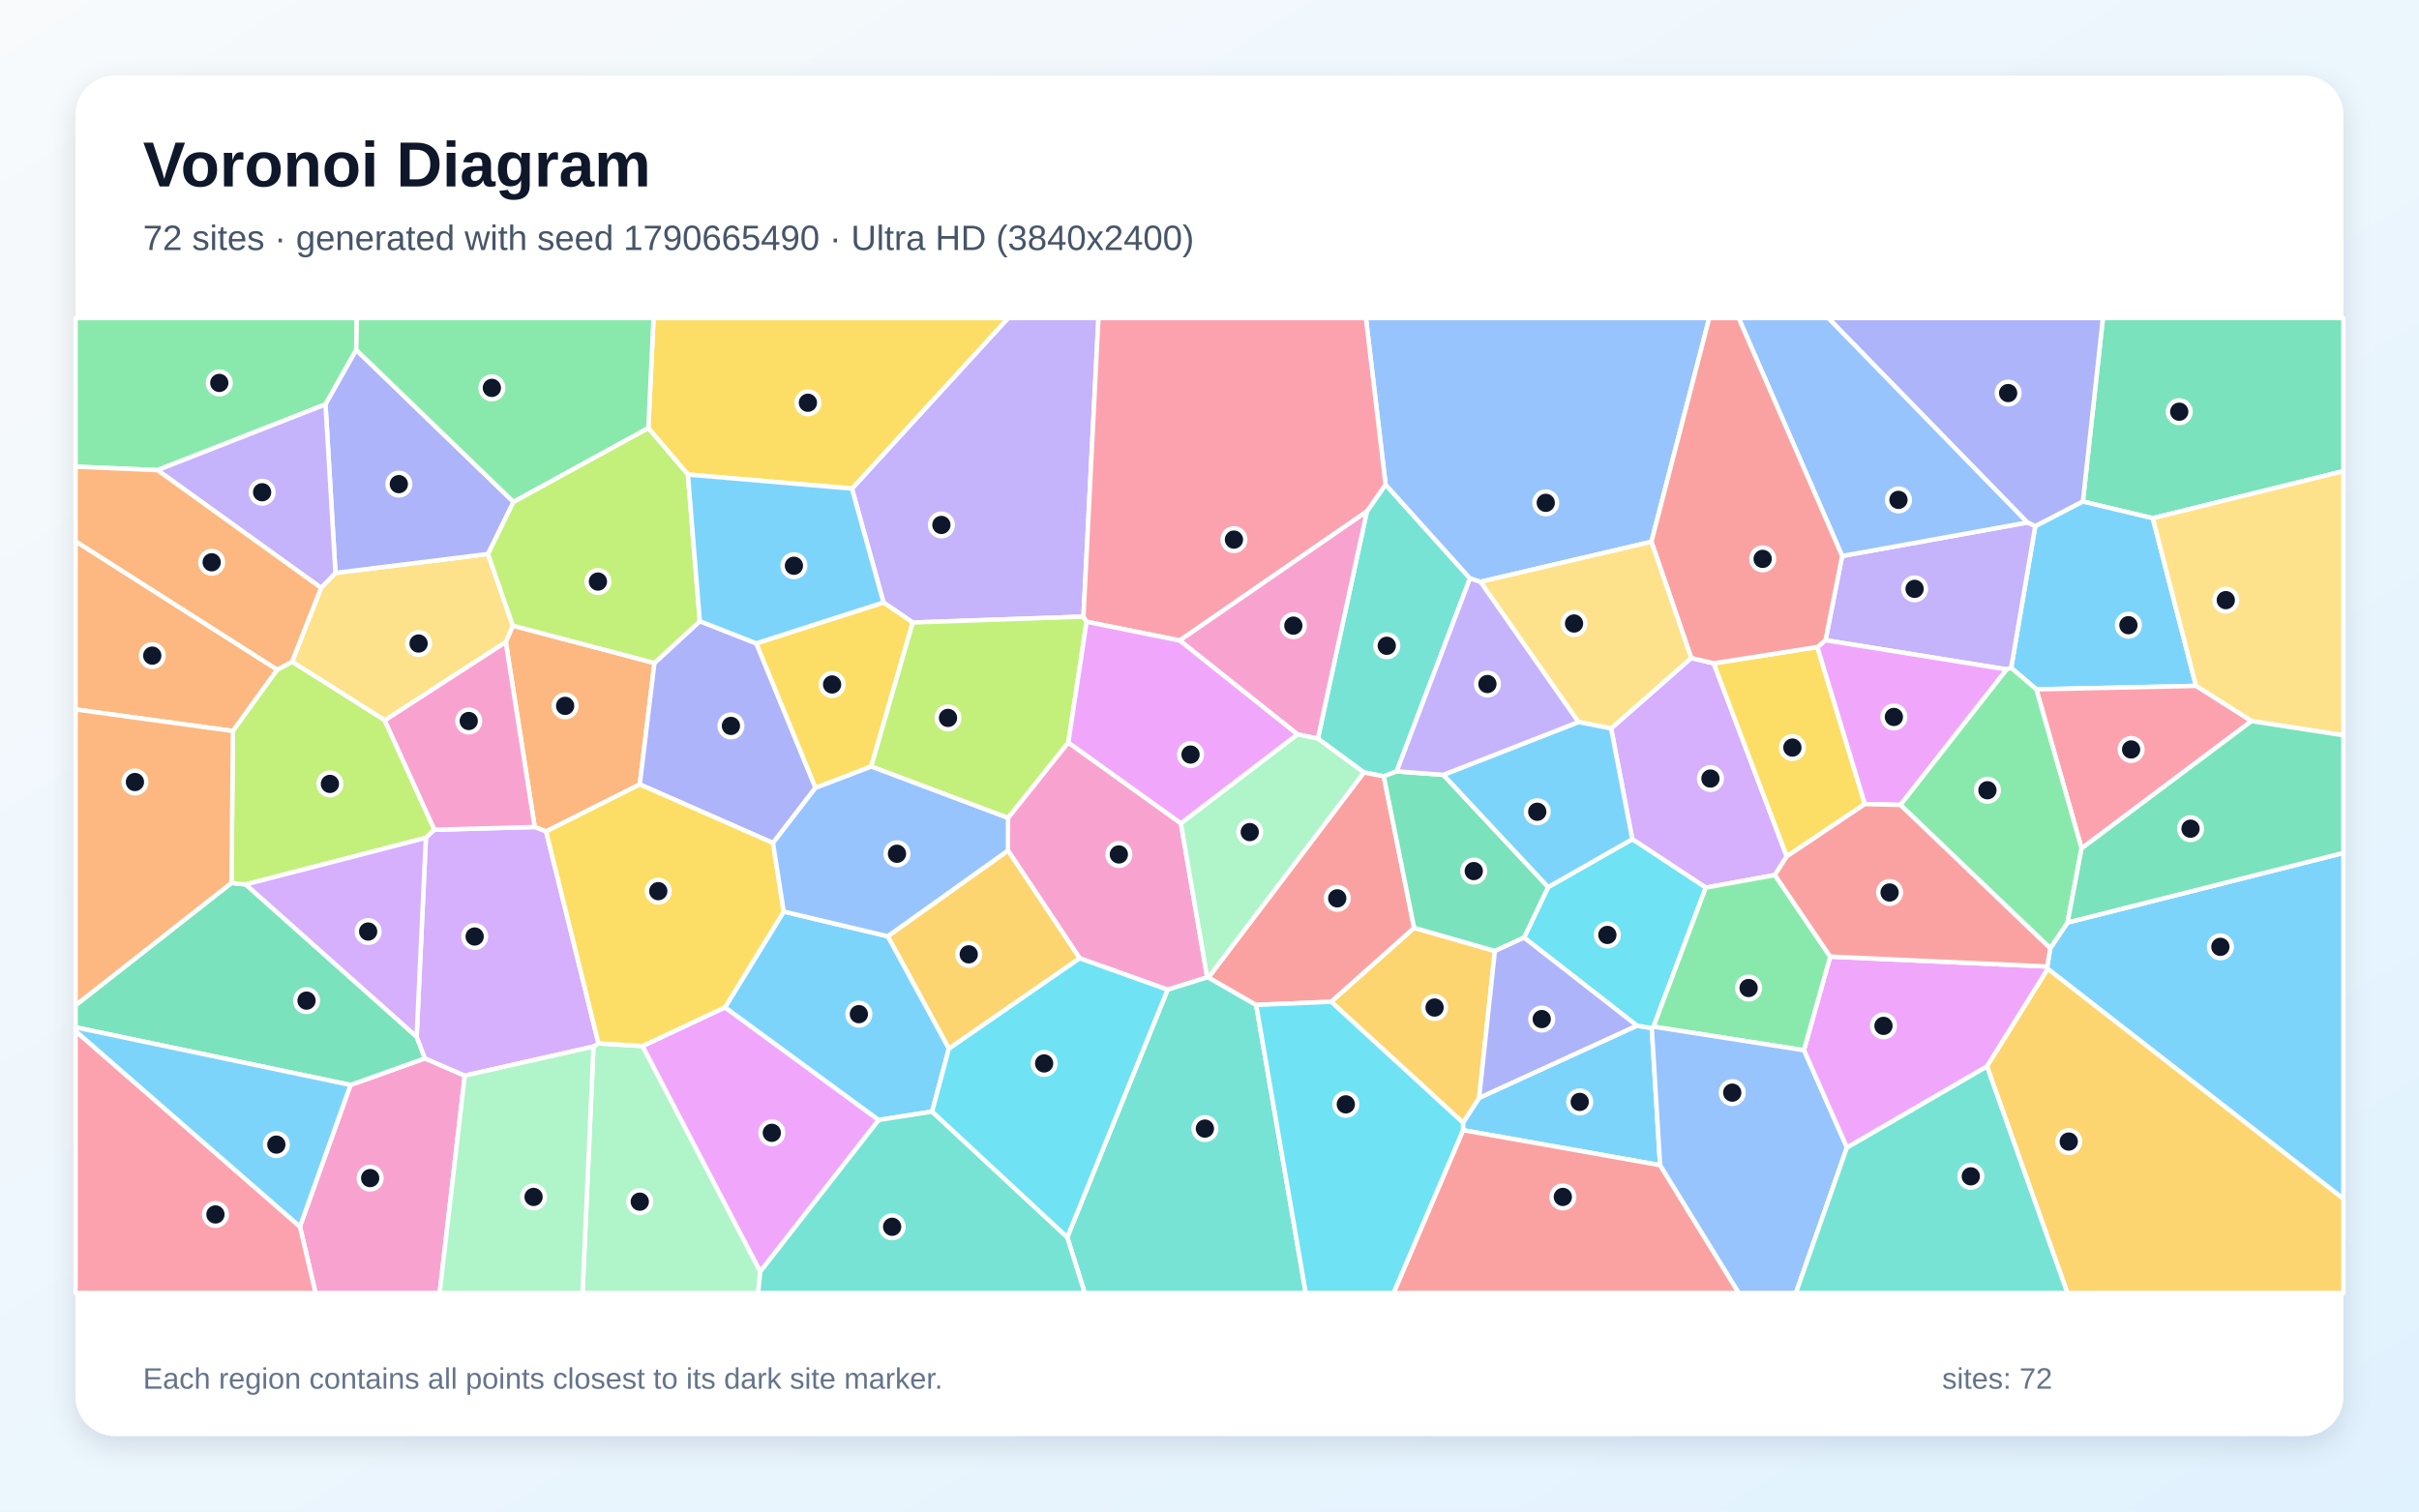
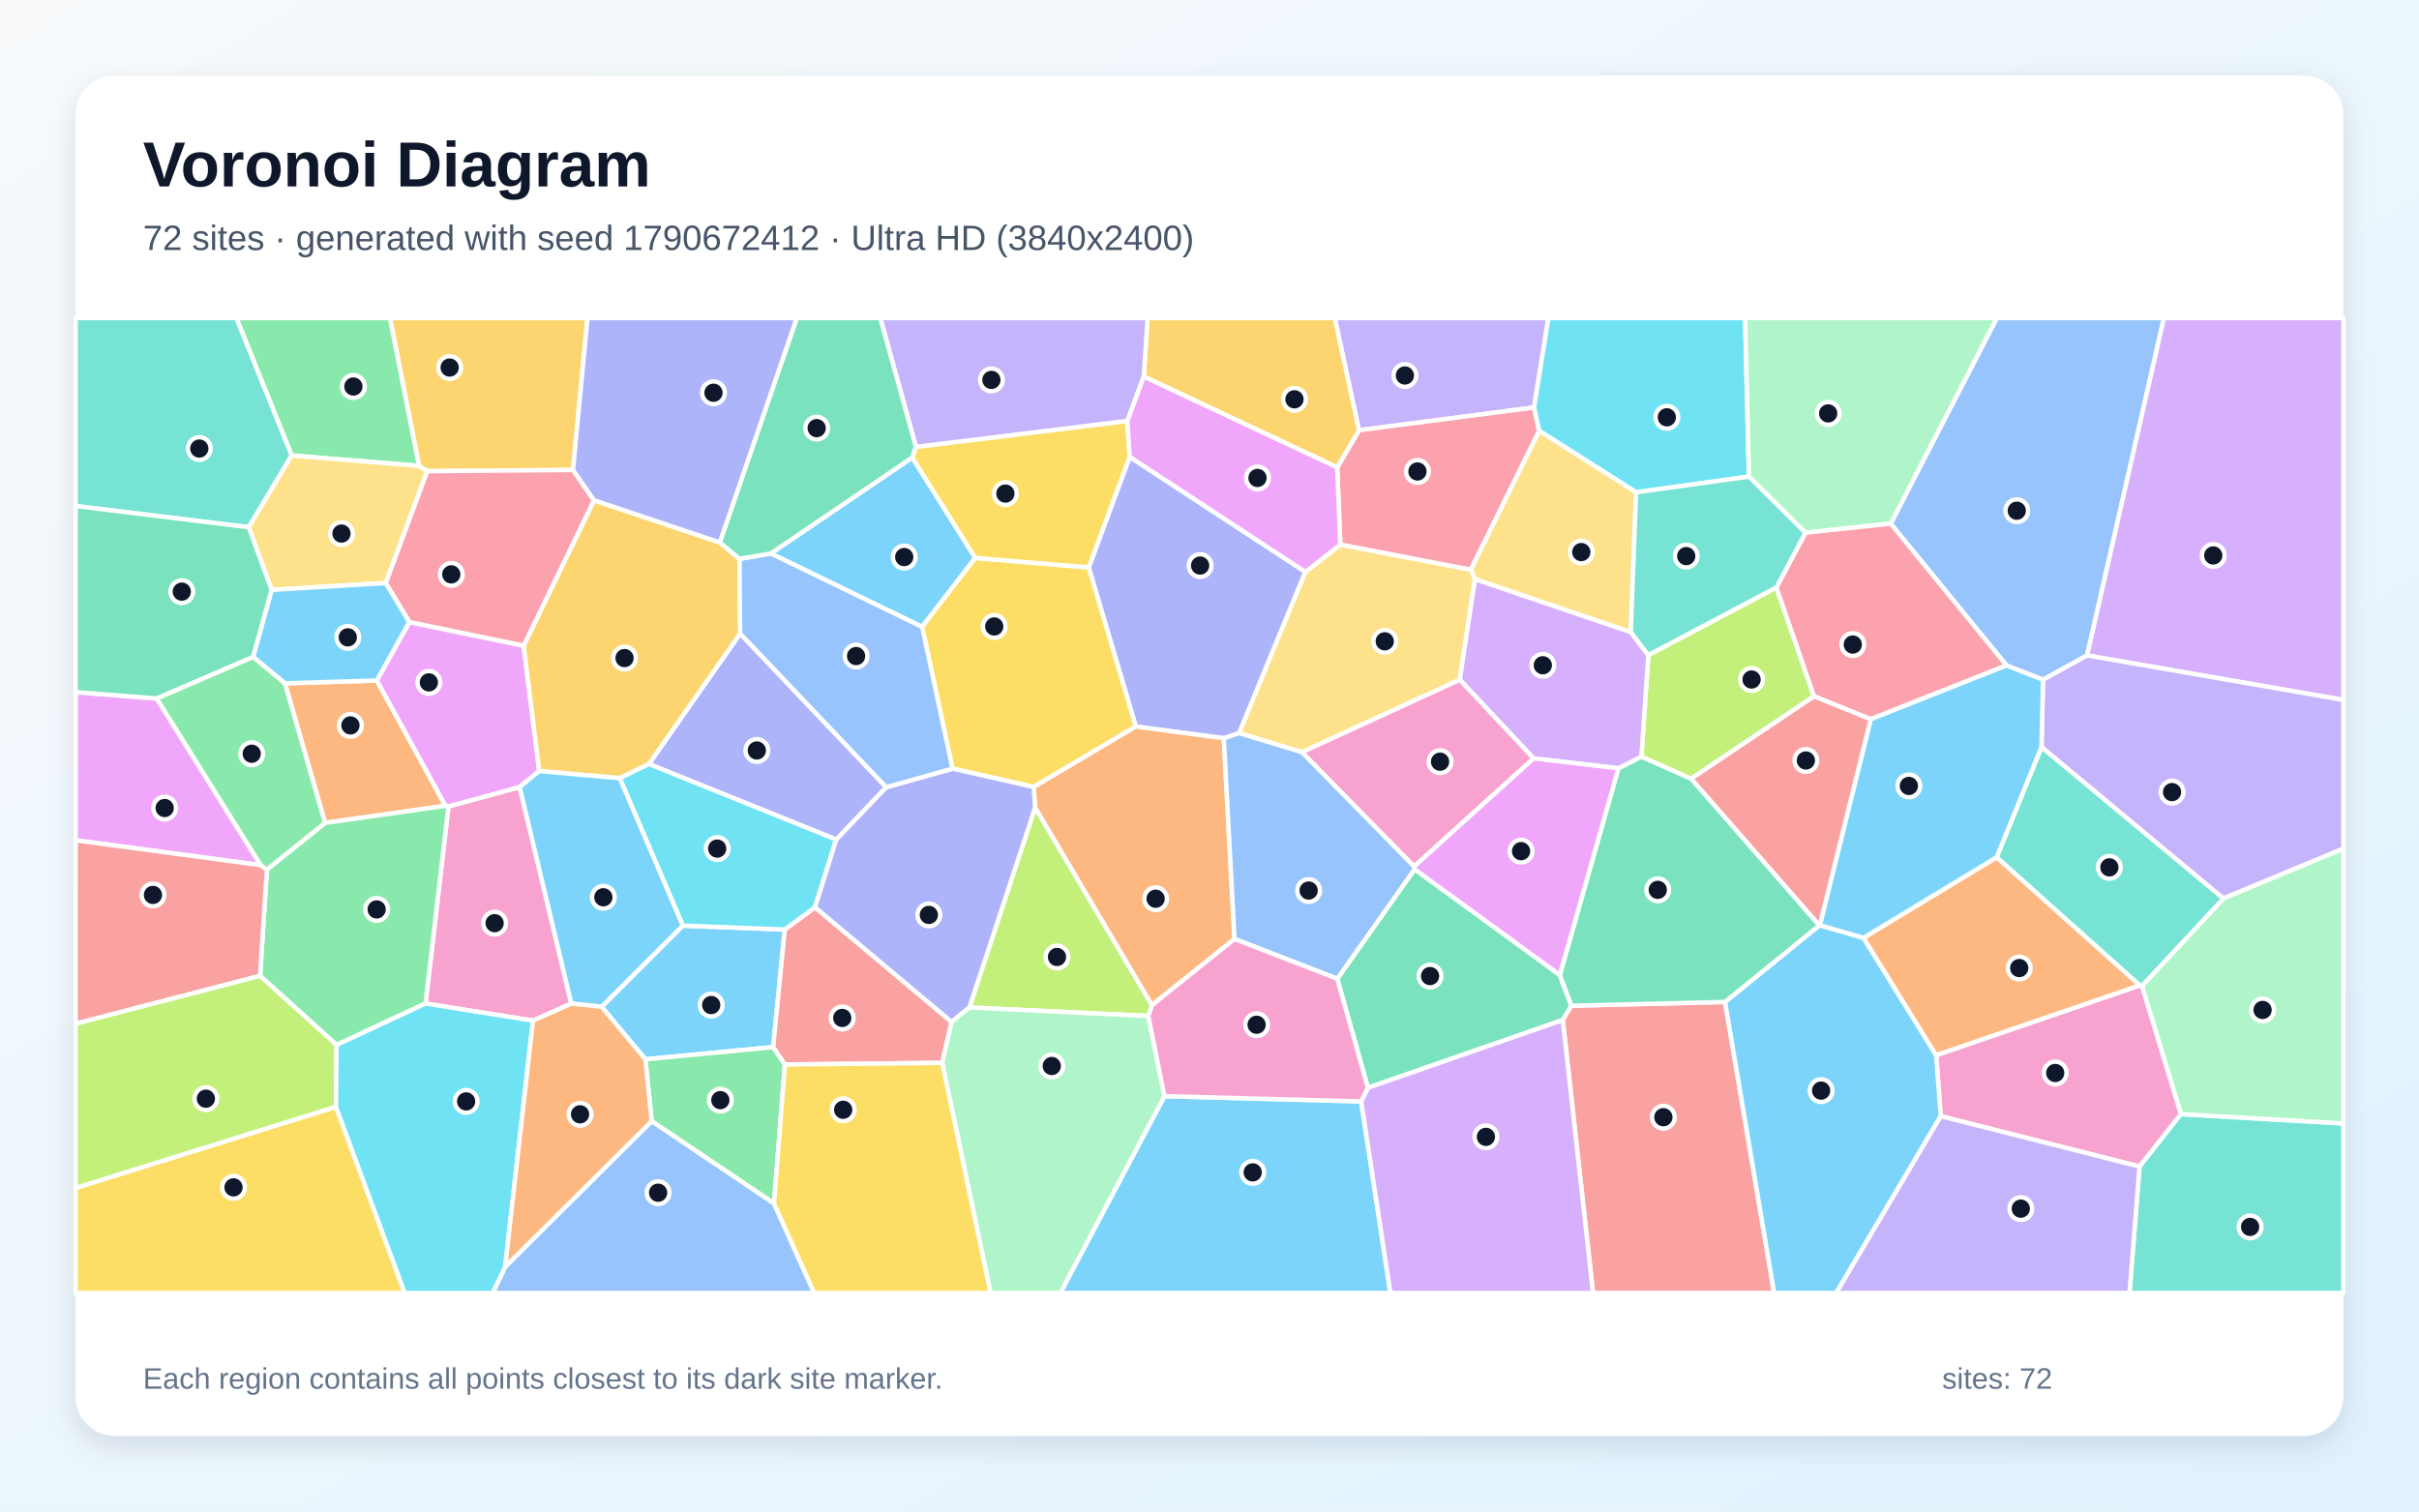
<svg xmlns="http://www.w3.org/2000/svg" width="3840" height="2400" viewBox="0 0 3840 2400" role="img" aria-labelledby="title description">
  <defs>
    <linearGradient id="background" x1="0" y1="0" x2="1" y2="1">
      <stop stop-color="#F8FAFC" />
      <stop offset="1" stop-color="#E0F2FE" />
    </linearGradient>
    <filter id="shadow" x="-5%" y="-5%" width="110%" height="110%">
      <feDropShadow dx="0" dy="15" stdDeviation="22" flood-color="#0F172A" flood-opacity=".12" />
    </filter>
  </defs>
  <rect width="3840" height="2400" fill="url(#background)" />
  <rect x="120" y="120" width="3600" height="2160" rx="63" fill="#FFFFFF" filter="url(#shadow)" />
  <g font-family="Arial, sans-serif">
    <text x="227" y="296" font-size="101" font-weight="700" fill="#0F172A">Voronoi Diagram</text>
-     <text x="227" y="397" font-size="56" fill="#475569">72 sites · generated with seed 1790665490 · Ultra HD (3840x2400)</text>
+     <text x="227" y="397" font-size="56" fill="#475569">72 sites · generated with seed 1790672412 · Ultra HD (3840x2400)</text>
  </g>
  <g stroke="#FFFFFF" stroke-width="7" stroke-linejoin="round">
-     <polygon points="2635.3,1850.1 2322.5,1794.5 2322.4,1782.6 2348.0,1743.2 2598.5,1628.5 2622.1,1632.4" fill="#38BDF8" fill-opacity="0.65" />
-     <polygon points="1719.9,979.1 1448.9,988.4 1402.5,956.6 1352.4,775.8 1600.3,505.0 1743.7,505.0" fill="#A78BFA" fill-opacity="0.65" />
-     <polygon points="476.1,1947.6 556.4,1722.7 674.5,1680.5 737.8,1707.9 697.9,2053.0 500.9,2053.0" fill="#F472B6" fill-opacity="0.65" />
-     <polygon points="1038.9,1052.7 1015.6,1245.5 866.9,1320.2 848.8,1313.1 802.9,1019.5 814.0,993.4" fill="#FB923C" fill-opacity="0.65" />
-     <polygon points="1383.0,1217.1 1294.4,1251.1 1200.4,1021.5 1402.5,956.6 1448.9,988.4" fill="#FACC15" fill-opacity="0.65" />
-     <polygon points="565.5,555.6 516.7,642.1 250.0,746.5 120.0,741.0 120.0,505.0 566.4,505.0" fill="#4ADE80" fill-opacity="0.65" />
-     <polygon points="2217.1,1224.8 2196.7,1232.7 2165.0,1226.5 2092.0,1172.8 2169.8,812.1 2199.5,769.4 2333.5,918.4" fill="#2DD4BF" fill-opacity="0.65" />
-     <polygon points="2621.5,860.2 2350.1,923.8 2333.5,918.4 2199.5,769.4 2168.3,505.0 2713.3,505.0" fill="#60A5FA" fill-opacity="0.65" />
-     <polygon points="3154.2,1693.3 2931.8,1822.3 2863.6,1667.6 2905.3,1518.9 3249.9,1534.6 3250.8,1538.5" fill="#E879F9" fill-opacity="0.65" />
-     <polygon points="3417.4,822.8 3306.4,796.4 3338.2,505.0 3720.0,505.0 3720.0,748.1" fill="#34D399" fill-opacity="0.65" />
-     <polygon points="2322.5,1794.5 2635.3,1850.1 2760.3,2053.0 2212.2,2053.0" fill="#F87171" fill-opacity="0.65" />
-     <polygon points="3306.4,796.4 3230.8,835.6 3218.3,829.6 2902.2,505.0 3338.2,505.0" fill="#818CF8" fill-opacity="0.65" />
-     <polygon points="2113.1,1590.6 2244.8,1473.2 2373.0,1510.0 2348.0,1743.2 2322.4,1782.6" fill="#FBBF24" fill-opacity="0.65" />
-     <polygon points="1695.9,1179.0 1600.2,1298.8 1383.0,1217.1 1448.9,988.4 1719.9,979.1 1724.9,987.2" fill="#A3E635" fill-opacity="0.65" />
-     <polygon points="2557.5,1156.6 2684.7,1044.7 2720.4,1053.2 2836.3,1359.8 2817.5,1389.4 2707.8,1409.4 2591.2,1332.5" fill="#C084FC" fill-opacity="0.65" />
-     <polygon points="2199.5,769.4 2169.8,812.1 1872.7,1017.0 1724.9,987.2 1719.9,979.1 1743.7,505.0 2168.3,505.0" fill="#FB7185" fill-opacity="0.65" />
-     <polygon points="2419.3,1488.7 2457.6,1408.5 2591.2,1332.5 2707.8,1409.4 2624.8,1630.2 2622.1,1632.4 2598.5,1628.5" fill="#22D3EE" fill-opacity="0.65" />
-     <polygon points="942.1,1661.7 950.1,1656.7 1020.0,1660.9 1206.9,2019.0 1203.5,2053.0 924.7,2053.0" fill="#86EFAC" fill-opacity="0.65" />
-     <polygon points="509.7,933.4 532.5,909.7 774.7,879.6 814.0,993.4 802.9,1019.5 610.8,1143.8 463.6,1050.7" fill="#FCD34D" fill-opacity="0.65" />
-     <polygon points="3486.0,1089.1 3232.6,1094.6 3192.6,1060.4 3230.8,835.6 3306.4,796.4 3417.4,822.8" fill="#38BDF8" fill-opacity="0.65" />
-     <polygon points="3250.8,1538.5 3249.9,1534.6 3254.6,1505.7 3282.1,1464.8 3720.0,1354.3 3720.0,1903.6" fill="#38BDF8" fill-opacity="0.65" />
-     <polygon points="2924.3,882.8 3218.3,829.6 3230.8,835.6 3192.6,1060.4 3185.5,1062.9 2897.9,1016.5" fill="#A78BFA" fill-opacity="0.65" />
-     <polygon points="1874.6,1307.2 1916.4,1551.8 1853.5,1571.5 1713.9,1521.6 1600.0,1350.5 1600.2,1298.8 1695.9,1179.0" fill="#F472B6" fill-opacity="0.65" />
-     <polygon points="440.2,1063.3 369.8,1160.7 120.0,1126.5 120.0,859.4" fill="#FB923C" fill-opacity="0.65" />
-     <polygon points="2885.0,1027.3 2960.3,1276.7 2836.3,1359.8 2720.4,1053.2" fill="#FACC15" fill-opacity="0.65" />
-     <polygon points="2624.8,1630.2 2707.8,1409.4 2817.5,1389.4 2905.3,1518.9 2863.6,1667.6" fill="#4ADE80" fill-opacity="0.65" />
-     <polygon points="1694.2,1964.5 1853.5,1571.5 1916.4,1551.8 1918.3,1552.0 1994.1,1595.6 2072.8,2053.0 1721.9,2053.0" fill="#2DD4BF" fill-opacity="0.65" />
-     <polygon points="3218.3,829.6 2924.3,882.8 2760.0,505.0 2902.2,505.0" fill="#60A5FA" fill-opacity="0.65" />
-     <polygon points="1206.9,2019.0 1020.0,1660.9 1150.9,1599.4 1394.9,1778.3" fill="#E879F9" fill-opacity="0.65" />
-     <polygon points="367.4,1401.9 390.1,1404.3 661.4,1646.1 674.5,1680.5 556.4,1722.7 120.0,1631.2 120.0,1596.1" fill="#34D399" fill-opacity="0.65" />
-     <polygon points="1994.1,1595.6 1918.3,1552.0 2165.0,1226.5 2196.7,1232.7 2244.8,1473.2 2113.1,1590.6" fill="#F87171" fill-opacity="0.65" />
-     <polygon points="815.2,797.0 774.7,879.6 532.5,909.7 516.7,642.1 565.5,555.6" fill="#818CF8" fill-opacity="0.65" />
-     <polygon points="1506.3,1665.1 1409.2,1486.6 1600.0,1350.5 1713.9,1521.6" fill="#FBBF24" fill-opacity="0.65" />
-     <polygon points="689.6,1317.5 676.1,1330.3 390.1,1404.3 367.4,1401.9 369.8,1160.7 440.2,1063.3 463.6,1050.7 610.8,1143.8" fill="#A3E635" fill-opacity="0.65" />
-     <polygon points="950.1,1656.7 942.1,1661.7 737.8,1707.9 674.5,1680.5 661.4,1646.1 676.1,1330.3 689.6,1317.5 848.8,1313.1 866.9,1320.2" fill="#C084FC" fill-opacity="0.65" />
-     <polygon points="120.0,1637.1 476.1,1947.6 500.9,2053.0 120.0,2053.0" fill="#FB7185" fill-opacity="0.65" />
-     <polygon points="1994.1,1595.6 2113.1,1590.6 2322.4,1782.6 2322.5,1794.5 2212.2,2053.0 2072.8,2053.0" fill="#22D3EE" fill-opacity="0.65" />
-     <polygon points="737.8,1707.9 942.1,1661.7 924.7,2053.0 697.9,2053.0" fill="#86EFAC" fill-opacity="0.65" />
-     <polygon points="3574.1,1145.0 3486.0,1089.1 3417.4,822.8 3720.0,748.1 3720.0,1167.5" fill="#FCD34D" fill-opacity="0.65" />
-     <polygon points="1479.7,1765.0 1394.9,1778.3 1150.9,1599.4 1244.1,1447.4 1409.2,1486.6 1506.3,1665.1" fill="#38BDF8" fill-opacity="0.65" />
-     <polygon points="120.0,1637.1 120.0,1631.2 556.4,1722.7 476.1,1947.6" fill="#38BDF8" fill-opacity="0.65" />
-     <polygon points="532.5,909.7 509.7,933.4 250.0,746.5 516.7,642.1" fill="#A78BFA" fill-opacity="0.65" />
-     <polygon points="2059.6,1166.0 1872.7,1017.0 2169.8,812.1 2092.0,1172.8" fill="#F472B6" fill-opacity="0.65" />
-     <polygon points="250.0,746.5 509.7,933.4 463.6,1050.7 440.2,1063.3 120.0,859.4 120.0,741.0" fill="#FB923C" fill-opacity="0.65" />
-     <polygon points="1092.0,753.5 1029.2,679.8 1037.4,505.0 1600.3,505.0 1352.4,775.8" fill="#FACC15" fill-opacity="0.65" />
-     <polygon points="1029.2,679.8 815.2,797.0 565.5,555.6 566.4,505.0 1037.4,505.0" fill="#4ADE80" fill-opacity="0.65" />
-     <polygon points="1206.9,2019.0 1394.9,1778.3 1479.7,1765.0 1694.2,1964.5 1721.9,2053.0 1203.5,2053.0" fill="#2DD4BF" fill-opacity="0.65" />
-     <polygon points="2635.3,1850.1 2622.1,1632.4 2624.8,1630.2 2863.6,1667.6 2931.8,1822.3 2850.9,2053.0 2760.3,2053.0" fill="#60A5FA" fill-opacity="0.65" />
-     <polygon points="3016.8,1278.1 2960.3,1276.7 2885.0,1027.3 2897.9,1016.5 3185.5,1062.9" fill="#E879F9" fill-opacity="0.65" />
-     <polygon points="2291.2,1230.3 2457.6,1408.5 2419.3,1488.7 2373.0,1510.0 2244.8,1473.2 2196.7,1232.7 2217.1,1224.8" fill="#34D399" fill-opacity="0.65" />
-     <polygon points="2924.3,882.8 2897.9,1016.5 2885.0,1027.3 2720.4,1053.2 2684.7,1044.7 2621.5,860.2 2713.3,505.0 2760.0,505.0" fill="#F87171" fill-opacity="0.65" />
-     <polygon points="1227.1,1338.5 1015.6,1245.5 1038.9,1052.7 1110.9,986.3 1200.4,1021.5 1294.4,1251.1" fill="#818CF8" fill-opacity="0.65" />
-     <polygon points="3154.2,1693.3 3250.8,1538.5 3720.0,1903.6 3720.0,2053.0 3281.8,2053.0" fill="#FBBF24" fill-opacity="0.65" />
-     <polygon points="1029.2,679.8 1092.0,753.5 1110.9,986.3 1038.9,1052.7 814.0,993.4 774.7,879.6 815.2,797.0" fill="#A3E635" fill-opacity="0.65" />
-     <polygon points="661.4,1646.1 390.1,1404.3 676.1,1330.3" fill="#C084FC" fill-opacity="0.65" />
-     <polygon points="3574.1,1145.0 3304.4,1347.1 3232.6,1094.6 3486.0,1089.1" fill="#FB7185" fill-opacity="0.65" />
-     <polygon points="1479.7,1765.0 1506.3,1665.1 1713.9,1521.6 1853.5,1571.5 1694.2,1964.5" fill="#22D3EE" fill-opacity="0.65" />
-     <polygon points="1918.3,1552.0 1916.4,1551.8 1874.6,1307.2 2059.6,1166.0 2092.0,1172.8 2165.0,1226.5" fill="#86EFAC" fill-opacity="0.65" />
-     <polygon points="2684.7,1044.7 2557.5,1156.6 2505.7,1146.5 2350.1,923.8 2621.5,860.2" fill="#FCD34D" fill-opacity="0.65" />
-     <polygon points="2505.7,1146.5 2557.5,1156.6 2591.2,1332.5 2457.6,1408.5 2291.2,1230.3" fill="#38BDF8" fill-opacity="0.65" />
-     <polygon points="1200.4,1021.5 1110.9,986.3 1092.0,753.5 1352.4,775.8 1402.5,956.6" fill="#38BDF8" fill-opacity="0.65" />
-     <polygon points="2350.1,923.8 2505.7,1146.5 2291.2,1230.3 2217.1,1224.8 2333.5,918.4" fill="#A78BFA" fill-opacity="0.65" />
-     <polygon points="689.6,1317.5 610.8,1143.8 802.9,1019.5 848.8,1313.1" fill="#F472B6" fill-opacity="0.65" />
-     <polygon points="369.8,1160.7 367.4,1401.9 120.0,1596.1 120.0,1126.5" fill="#FB923C" fill-opacity="0.65" />
-     <polygon points="1227.1,1338.5 1244.1,1447.4 1150.9,1599.4 1020.0,1660.9 950.1,1656.7 866.9,1320.2 1015.6,1245.5" fill="#FACC15" fill-opacity="0.65" />
-     <polygon points="3304.4,1347.1 3282.1,1464.8 3254.6,1505.7 3016.8,1278.1 3185.5,1062.9 3192.6,1060.4 3232.6,1094.6" fill="#4ADE80" fill-opacity="0.65" />
-     <polygon points="2931.8,1822.3 3154.2,1693.3 3281.8,2053.0 2850.9,2053.0" fill="#2DD4BF" fill-opacity="0.65" />
-     <polygon points="1600.0,1350.5 1409.2,1486.6 1244.1,1447.4 1227.1,1338.5 1294.4,1251.1 1383.0,1217.1 1600.2,1298.8" fill="#60A5FA" fill-opacity="0.65" />
-     <polygon points="1874.6,1307.2 1695.9,1179.0 1724.9,987.2 1872.7,1017.0 2059.6,1166.0" fill="#E879F9" fill-opacity="0.65" />
-     <polygon points="3282.1,1464.8 3304.4,1347.1 3574.1,1145.0 3720.0,1167.5 3720.0,1354.3" fill="#34D399" fill-opacity="0.65" />
-     <polygon points="2960.3,1276.7 3016.8,1278.1 3254.6,1505.7 3249.9,1534.6 2905.3,1518.9 2817.5,1389.4 2836.3,1359.8" fill="#F87171" fill-opacity="0.65" />
-     <polygon points="2373.0,1510.0 2419.3,1488.7 2598.5,1628.5 2348.0,1743.2" fill="#818CF8" fill-opacity="0.65" />
+     <polygon points="955.0,1598.6 1083.9,1469.7 1245.8,1475.9 1227.4,1662.6 1024.5,1682.0" fill="#38BDF8" fill-opacity="0.65" />
+     <polygon points="2435.3,647.0 2157.3,683.2 2118.8,505.0 2458.0,505.0" fill="#A78BFA" fill-opacity="0.65" />
+     <polygon points="3080.8,1772.3 3073.5,1675.4 3396.9,1564.5 3400.3,1565.4 3462.2,1769.0 3396.4,1852.2" fill="#F472B6" fill-opacity="0.65" />
+     <polygon points="452.3,1085.0 598.2,1080.5 707.2,1279.4 516.0,1306.6" fill="#FB923C" fill-opacity="0.65" />
+     <polygon points="120.0,1886.2 533.3,1757.3 642.5,2053.0 120.0,2053.0" fill="#FACC15" fill-opacity="0.65" />
+     <polygon points="1228.7,1910.9 1034.4,1780.2 1024.5,1682.0 1227.4,1662.6 1246.0,1690.2" fill="#4ADE80" fill-opacity="0.65" />
+     <polygon points="3396.4,1852.2 3462.2,1769.0 3720.0,1783.8 3720.0,2053.0 3380.4,2053.0" fill="#2DD4BF" fill-opacity="0.65" />
+     <polygon points="3313.2,1040.7 3243.2,1079.3 3185.2,1056.6 3001.3,831.4 3169.8,505.0 3435.1,505.0" fill="#60A5FA" fill-opacity="0.65" />
+     <polygon points="413.9,1373.7 120.0,1334.2 120.0,1098.9 248.9,1109.1" fill="#E879F9" fill-opacity="0.65" />
+     <polygon points="2171.4,1727.2 2122.8,1554.1 2245.6,1380.1 2476.1,1548.1 2494.6,1596.9 2480.8,1619.6" fill="#34D399" fill-opacity="0.65" />
+     <polygon points="2480.8,1619.6 2494.6,1596.9 2738.4,1590.9 2816.3,2053.0 2528.8,2053.0" fill="#F87171" fill-opacity="0.65" />
+     <polygon points="2072.2,908.1 1967.1,1164.1 1942.7,1172.2 1803.0,1153.6 1728.3,901.0 1793.3,725.3" fill="#818CF8" fill-opacity="0.65" />
+     <polygon points="909.6,746.2 678.1,748.1 665.2,739.7 619.0,505.0 932.6,505.0" fill="#FBBF24" fill-opacity="0.65" />
+     <polygon points="1822.8,1613.2 1538.9,1599.6 1643.2,1282.1 1828.7,1596.0" fill="#A3E635" fill-opacity="0.65" />
+     <polygon points="3313.2,1040.7 3435.1,505.0 3720.0,505.0 3720.0,1111.4" fill="#C084FC" fill-opacity="0.65" />
+     <polygon points="2443.4,684.1 2334.8,904.8 2127.7,864.9 2122.7,742.1 2157.3,683.2 2435.3,647.0" fill="#FB7185" fill-opacity="0.65" />
+     <polygon points="2776.4,756.7 2597.2,781.7 2443.4,684.1 2435.3,647.0 2458.0,505.0 2770.3,505.0" fill="#22D3EE" fill-opacity="0.65" />
+     <polygon points="3001.3,831.4 2866.0,845.8 2776.4,756.7 2770.3,505.0 3169.8,505.0" fill="#86EFAC" fill-opacity="0.65" />
+     <polygon points="2341.5,919.4 2317.3,1079.3 2066.7,1194.4 1967.1,1164.1 2072.2,908.1 2127.7,864.9 2334.8,904.8" fill="#FCD34D" fill-opacity="0.65" />
+     <polygon points="2738.4,1590.9 2888.1,1469.2 2888.8,1469.1 2958.2,1489.1 3073.5,1675.4 3080.8,1772.3 2914.9,2053.0 2816.3,2053.0" fill="#38BDF8" fill-opacity="0.65" />
+     <polygon points="1448.1,726.4 1548.2,885.9 1463.8,995.4 1223.6,878.8" fill="#38BDF8" fill-opacity="0.65" />
+     <polygon points="3529.4,1426.7 3240.7,1186.2 3243.2,1079.3 3313.2,1040.7 3720.0,1111.4 3720.0,1347.5" fill="#A78BFA" fill-opacity="0.65" />
+     <polygon points="906.9,1593.5 846.1,1620.6 675.5,1593.4 711.9,1280.4 824.9,1249.6" fill="#F472B6" fill-opacity="0.65" />
+     <polygon points="3169.6,1361.1 3396.9,1564.5 3073.5,1675.4 2958.2,1489.1" fill="#FB923C" fill-opacity="0.65" />
+     <polygon points="1512.0,1220.4 1463.8,995.4 1548.2,885.9 1728.3,901.0 1803.0,1153.6 1640.9,1249.6" fill="#FACC15" fill-opacity="0.65" />
+     <polygon points="665.2,739.7 463.0,723.3 375.2,505.0 619.0,505.0" fill="#4ADE80" fill-opacity="0.65" />
+     <polygon points="463.0,723.3 394.9,837.1 120.0,803.5 120.0,505.0 375.2,505.0" fill="#2DD4BF" fill-opacity="0.65" />
+     <polygon points="801.9,2011.4 1034.4,1780.2 1228.7,1910.9 1292.5,2053.0 782.1,2053.0" fill="#60A5FA" fill-opacity="0.65" />
+     <polygon points="649.8,987.6 831.3,1025.2 856.0,1224.3 824.9,1249.6 711.9,1280.4 707.2,1279.4 598.2,1080.5" fill="#E879F9" fill-opacity="0.65" />
+     <polygon points="2569.1,1219.9 2605.6,1201.2 2684.7,1236.4 2888.1,1469.2 2738.4,1590.9 2494.6,1596.9 2476.1,1548.1" fill="#34D399" fill-opacity="0.65" />
+     <polygon points="1495.7,1687.6 1246.0,1690.2 1227.4,1662.6 1245.8,1475.9 1293.8,1440.5 1510.6,1622.6" fill="#F87171" fill-opacity="0.65" />
+     <polygon points="1406.9,1250.0 1327.5,1333.1 1030.1,1213.1 1174.9,1005.9" fill="#818CF8" fill-opacity="0.65" />
+     <polygon points="1142.6,861.3 1173.9,887.4 1174.9,1005.9 1030.1,1213.1 983.8,1235.6 856.0,1224.3 831.3,1025.2 942.9,794.3" fill="#FBBF24" fill-opacity="0.65" />
+     <polygon points="2684.7,1236.4 2605.6,1201.2 2616.6,1040.2 2819.9,932.7 2879.6,1105.6" fill="#A3E635" fill-opacity="0.65" />
+     <polygon points="2588.7,1003.6 2616.6,1040.2 2605.6,1201.2 2569.1,1219.9 2434.5,1204.2 2317.3,1079.3 2341.5,919.4" fill="#C084FC" fill-opacity="0.65" />
+     <polygon points="612.2,925.7 678.1,748.1 909.6,746.2 942.9,794.3 831.3,1025.2 649.8,987.6" fill="#FB7185" fill-opacity="0.65" />
+     <polygon points="983.8,1235.6 1030.1,1213.1 1327.5,1333.1 1293.8,1440.5 1245.8,1475.9 1083.9,1469.7" fill="#22D3EE" fill-opacity="0.65" />
+     <polygon points="3462.2,1769.0 3400.3,1565.4 3529.4,1426.7 3720.0,1347.5 3720.0,1783.8" fill="#86EFAC" fill-opacity="0.65" />
+     <polygon points="431.1,936.6 394.9,837.1 463.0,723.3 665.2,739.7 678.1,748.1 612.2,925.7" fill="#FCD34D" fill-opacity="0.65" />
+     <polygon points="1848.5,1740.5 2160.8,1748.8 2207.2,2053.0 1683.1,2053.0" fill="#38BDF8" fill-opacity="0.65" />
+     <polygon points="401.7,1043.2 431.1,936.6 612.2,925.7 649.8,987.6 598.2,1080.5 452.3,1085.0" fill="#38BDF8" fill-opacity="0.65" />
+     <polygon points="3080.8,1772.3 3396.4,1852.2 3380.4,2053.0 2914.9,2053.0" fill="#A78BFA" fill-opacity="0.65" />
+     <polygon points="2434.5,1204.2 2244.8,1375.9 2066.7,1194.4 2317.3,1079.3" fill="#F472B6" fill-opacity="0.65" />
+     <polygon points="1959.7,1490.9 1828.7,1596.0 1643.2,1282.1 1640.9,1249.6 1803.0,1153.6 1942.7,1172.2" fill="#FB923C" fill-opacity="0.65" />
+     <polygon points="1453.9,709.5 1789.7,668.3 1793.3,725.3 1728.3,901.0 1548.2,885.9 1448.1,726.4" fill="#FACC15" fill-opacity="0.65" />
+     <polygon points="711.9,1280.4 675.5,1593.4 534.3,1659.2 412.8,1549.5 423.7,1380.6 516.0,1306.6 707.2,1279.4" fill="#4ADE80" fill-opacity="0.65" />
+     <polygon points="3240.7,1186.2 3529.4,1426.7 3400.3,1565.4 3396.9,1564.5 3169.6,1361.1" fill="#2DD4BF" fill-opacity="0.65" />
+     <polygon points="2066.7,1194.4 2244.8,1375.9 2245.6,1380.1 2122.8,1554.1 1959.7,1490.9 1942.7,1172.2 1967.1,1164.1" fill="#60A5FA" fill-opacity="0.65" />
+     <polygon points="2244.8,1375.9 2434.5,1204.2 2569.1,1219.9 2476.1,1548.1 2245.6,1380.1" fill="#E879F9" fill-opacity="0.65" />
+     <polygon points="394.9,837.1 431.1,936.6 401.7,1043.2 248.9,1109.1 120.0,1098.9 120.0,803.5" fill="#34D399" fill-opacity="0.65" />
+     <polygon points="423.7,1380.6 412.8,1549.5 120.0,1625.5 120.0,1334.2 413.9,1373.7" fill="#F87171" fill-opacity="0.65" />
+     <polygon points="1327.5,1333.1 1406.9,1250.0 1512.0,1220.4 1640.9,1249.6 1643.2,1282.1 1538.9,1599.6 1510.6,1622.6 1293.8,1440.5" fill="#818CF8" fill-opacity="0.65" />
+     <polygon points="2157.3,683.2 2122.7,742.1 1815.7,597.9 1821.7,505.0 2118.8,505.0" fill="#FBBF24" fill-opacity="0.65" />
+     <polygon points="412.8,1549.5 534.3,1659.2 533.3,1757.3 120.0,1886.2 120.0,1625.5" fill="#A3E635" fill-opacity="0.65" />
+     <polygon points="2160.8,1748.8 2171.4,1727.2 2480.8,1619.6 2528.8,2053.0 2207.2,2053.0" fill="#C084FC" fill-opacity="0.65" />
+     <polygon points="2969.6,1142.0 2879.6,1105.6 2819.9,932.7 2866.0,845.8 3001.3,831.4 3185.2,1056.6" fill="#FB7185" fill-opacity="0.65" />
+     <polygon points="533.3,1757.3 534.3,1659.2 675.5,1593.4 846.1,1620.6 801.9,2011.4 782.1,2053.0 642.5,2053.0" fill="#22D3EE" fill-opacity="0.65" />
+     <polygon points="1495.7,1687.6 1510.6,1622.6 1538.9,1599.6 1822.8,1613.2 1848.5,1740.5 1683.1,2053.0 1572.4,2053.0" fill="#86EFAC" fill-opacity="0.65" />
+     <polygon points="2597.2,781.7 2588.7,1003.6 2341.5,919.4 2334.8,904.8 2443.4,684.1" fill="#FCD34D" fill-opacity="0.65" />
+     <polygon points="906.9,1593.5 824.9,1249.6 856.0,1224.3 983.8,1235.6 1083.9,1469.7 955.0,1598.6" fill="#38BDF8" fill-opacity="0.65" />
+     <polygon points="2969.6,1142.0 3185.2,1056.6 3243.2,1079.3 3240.7,1186.2 3169.6,1361.1 2958.2,1489.1 2888.8,1469.1" fill="#38BDF8" fill-opacity="0.65" />
+     <polygon points="1815.7,597.9 1789.7,668.3 1453.9,709.5 1397.4,505.0 1821.7,505.0" fill="#A78BFA" fill-opacity="0.65" />
+     <polygon points="2160.8,1748.8 1848.5,1740.5 1822.8,1613.2 1828.7,1596.0 1959.7,1490.9 2122.8,1554.1 2171.4,1727.2" fill="#F472B6" fill-opacity="0.65" />
+     <polygon points="846.1,1620.6 906.9,1593.5 955.0,1598.6 1024.5,1682.0 1034.4,1780.2 801.9,2011.4" fill="#FB923C" fill-opacity="0.65" />
+     <polygon points="1228.7,1910.9 1246.0,1690.2 1495.7,1687.6 1572.4,2053.0 1292.5,2053.0" fill="#FACC15" fill-opacity="0.65" />
+     <polygon points="423.7,1380.6 413.9,1373.7 248.9,1109.1 401.7,1043.2 452.3,1085.0 516.0,1306.6" fill="#4ADE80" fill-opacity="0.65" />
+     <polygon points="2597.2,781.7 2776.4,756.7 2866.0,845.8 2819.9,932.7 2616.6,1040.2 2588.7,1003.6" fill="#2DD4BF" fill-opacity="0.65" />
+     <polygon points="1173.9,887.4 1223.6,878.8 1463.8,995.4 1512.0,1220.4 1406.9,1250.0 1174.9,1005.9" fill="#60A5FA" fill-opacity="0.65" />
+     <polygon points="1815.7,597.9 2122.7,742.1 2127.7,864.9 2072.2,908.1 1793.3,725.3 1789.7,668.3" fill="#E879F9" fill-opacity="0.65" />
+     <polygon points="1453.9,709.5 1448.1,726.4 1223.6,878.8 1173.9,887.4 1142.6,861.3 1264.8,505.0 1397.4,505.0" fill="#34D399" fill-opacity="0.65" />
+     <polygon points="2969.6,1142.0 2888.8,1469.1 2888.1,1469.2 2684.7,1236.4 2879.6,1105.6" fill="#F87171" fill-opacity="0.65" />
+     <polygon points="1142.6,861.3 942.9,794.3 909.6,746.2 932.6,505.0 1264.8,505.0" fill="#818CF8" fill-opacity="0.65" />
  </g>
  <g>
-     <circle cx="2507.7" cy="1749.6" r="18" fill="#0F172A" stroke="#FFFFFF" stroke-width="7" />
-     <circle cx="1494.4" cy="833.5" r="18" fill="#0F172A" stroke="#FFFFFF" stroke-width="7" />
-     <circle cx="587.6" cy="1870.6" r="18" fill="#0F172A" stroke="#FFFFFF" stroke-width="7" />
-     <circle cx="897.1" cy="1120.8" r="18" fill="#0F172A" stroke="#FFFFFF" stroke-width="7" />
-     <circle cx="1320.9" cy="1086.8" r="18" fill="#0F172A" stroke="#FFFFFF" stroke-width="7" />
-     <circle cx="348.1" cy="608.0" r="18" fill="#0F172A" stroke="#FFFFFF" stroke-width="7" />
-     <circle cx="2201.4" cy="1025.4" r="18" fill="#0F172A" stroke="#FFFFFF" stroke-width="7" />
-     <circle cx="2453.8" cy="798.4" r="18" fill="#0F172A" stroke="#FFFFFF" stroke-width="7" />
-     <circle cx="2989.9" cy="1628.9" r="18" fill="#0F172A" stroke="#FFFFFF" stroke-width="7" />
-     <circle cx="3459.4" cy="653.7" r="18" fill="#0F172A" stroke="#FFFFFF" stroke-width="7" />
-     <circle cx="2480.9" cy="1900.5" r="18" fill="#0F172A" stroke="#FFFFFF" stroke-width="7" />
-     <circle cx="3187.8" cy="624.1" r="18" fill="#0F172A" stroke="#FFFFFF" stroke-width="7" />
-     <circle cx="2277.3" cy="1599.8" r="18" fill="#0F172A" stroke="#FFFFFF" stroke-width="7" />
-     <circle cx="1504.9" cy="1139.9" r="18" fill="#0F172A" stroke="#FFFFFF" stroke-width="7" />
-     <circle cx="2715.2" cy="1236.2" r="18" fill="#0F172A" stroke="#FFFFFF" stroke-width="7" />
-     <circle cx="1958.8" cy="856.8" r="18" fill="#0F172A" stroke="#FFFFFF" stroke-width="7" />
-     <circle cx="2551.6" cy="1484.5" r="18" fill="#0F172A" stroke="#FFFFFF" stroke-width="7" />
-     <circle cx="1015.6" cy="1908.0" r="18" fill="#0F172A" stroke="#FFFFFF" stroke-width="7" />
-     <circle cx="664.5" cy="1021.8" r="18" fill="#0F172A" stroke="#FFFFFF" stroke-width="7" />
-     <circle cx="3378.7" cy="992.7" r="18" fill="#0F172A" stroke="#FFFFFF" stroke-width="7" />
-     <circle cx="3524.7" cy="1503.4" r="18" fill="#0F172A" stroke="#FFFFFF" stroke-width="7" />
-     <circle cx="3039.3" cy="935.0" r="18" fill="#0F172A" stroke="#FFFFFF" stroke-width="7" />
-     <circle cx="1776.1" cy="1356.7" r="18" fill="#0F172A" stroke="#FFFFFF" stroke-width="7" />
-     <circle cx="241.7" cy="1041.0" r="18" fill="#0F172A" stroke="#FFFFFF" stroke-width="7" />
-     <circle cx="2845.3" cy="1187.0" r="18" fill="#0F172A" stroke="#FFFFFF" stroke-width="7" />
-     <circle cx="2775.8" cy="1568.8" r="18" fill="#0F172A" stroke="#FFFFFF" stroke-width="7" />
-     <circle cx="1912.7" cy="1792.0" r="18" fill="#0F172A" stroke="#FFFFFF" stroke-width="7" />
-     <circle cx="3013.7" cy="793.7" r="18" fill="#0F172A" stroke="#FFFFFF" stroke-width="7" />
-     <circle cx="1225.2" cy="1798.7" r="18" fill="#0F172A" stroke="#FFFFFF" stroke-width="7" />
-     <circle cx="486.6" cy="1588.8" r="18" fill="#0F172A" stroke="#FFFFFF" stroke-width="7" />
-     <circle cx="2122.8" cy="1426.4" r="18" fill="#0F172A" stroke="#FFFFFF" stroke-width="7" />
-     <circle cx="633.1" cy="768.7" r="18" fill="#0F172A" stroke="#FFFFFF" stroke-width="7" />
-     <circle cx="1537.8" cy="1515.3" r="18" fill="#0F172A" stroke="#FFFFFF" stroke-width="7" />
-     <circle cx="523.7" cy="1244.7" r="18" fill="#0F172A" stroke="#FFFFFF" stroke-width="7" />
-     <circle cx="753.5" cy="1487.0" r="18" fill="#0F172A" stroke="#FFFFFF" stroke-width="7" />
-     <circle cx="342.0" cy="1928.3" r="18" fill="#0F172A" stroke="#FFFFFF" stroke-width="7" />
-     <circle cx="2136.4" cy="1753.5" r="18" fill="#0F172A" stroke="#FFFFFF" stroke-width="7" />
-     <circle cx="847.0" cy="1900.5" r="18" fill="#0F172A" stroke="#FFFFFF" stroke-width="7" />
-     <circle cx="3533.3" cy="952.9" r="18" fill="#0F172A" stroke="#FFFFFF" stroke-width="7" />
-     <circle cx="1363.4" cy="1610.3" r="18" fill="#0F172A" stroke="#FFFFFF" stroke-width="7" />
-     <circle cx="438.7" cy="1817.4" r="18" fill="#0F172A" stroke="#FFFFFF" stroke-width="7" />
-     <circle cx="416.1" cy="781.6" r="18" fill="#0F172A" stroke="#FFFFFF" stroke-width="7" />
-     <circle cx="2053.1" cy="993.4" r="18" fill="#0F172A" stroke="#FFFFFF" stroke-width="7" />
-     <circle cx="336.0" cy="892.8" r="18" fill="#0F172A" stroke="#FFFFFF" stroke-width="7" />
-     <circle cx="1282.5" cy="639.5" r="18" fill="#0F172A" stroke="#FFFFFF" stroke-width="7" />
-     <circle cx="780.8" cy="615.9" r="18" fill="#0F172A" stroke="#FFFFFF" stroke-width="7" />
-     <circle cx="1416.2" cy="1947.9" r="18" fill="#0F172A" stroke="#FFFFFF" stroke-width="7" />
-     <circle cx="2749.8" cy="1734.9" r="18" fill="#0F172A" stroke="#FFFFFF" stroke-width="7" />
-     <circle cx="3006.4" cy="1138.4" r="18" fill="#0F172A" stroke="#FFFFFF" stroke-width="7" />
-     <circle cx="2339.5" cy="1383.1" r="18" fill="#0F172A" stroke="#FFFFFF" stroke-width="7" />
-     <circle cx="2798.1" cy="887.4" r="18" fill="#0F172A" stroke="#FFFFFF" stroke-width="7" />
-     <circle cx="1160.3" cy="1152.6" r="18" fill="#0F172A" stroke="#FFFFFF" stroke-width="7" />
-     <circle cx="3284.0" cy="1812.6" r="18" fill="#0F172A" stroke="#FFFFFF" stroke-width="7" />
-     <circle cx="949.2" cy="923.4" r="18" fill="#0F172A" stroke="#FFFFFF" stroke-width="7" />
-     <circle cx="584.4" cy="1479.1" r="18" fill="#0F172A" stroke="#FFFFFF" stroke-width="7" />
-     <circle cx="3383.0" cy="1190.0" r="18" fill="#0F172A" stroke="#FFFFFF" stroke-width="7" />
-     <circle cx="1657.5" cy="1688.5" r="18" fill="#0F172A" stroke="#FFFFFF" stroke-width="7" />
-     <circle cx="1983.9" cy="1321.2" r="18" fill="#0F172A" stroke="#FFFFFF" stroke-width="7" />
-     <circle cx="2498.7" cy="990.0" r="18" fill="#0F172A" stroke="#FFFFFF" stroke-width="7" />
-     <circle cx="2440.3" cy="1288.9" r="18" fill="#0F172A" stroke="#FFFFFF" stroke-width="7" />
-     <circle cx="1260.3" cy="898.3" r="18" fill="#0F172A" stroke="#FFFFFF" stroke-width="7" />
-     <circle cx="2361.2" cy="1086.1" r="18" fill="#0F172A" stroke="#FFFFFF" stroke-width="7" />
-     <circle cx="744.1" cy="1144.8" r="18" fill="#0F172A" stroke="#FFFFFF" stroke-width="7" />
-     <circle cx="214.2" cy="1241.7" r="18" fill="#0F172A" stroke="#FFFFFF" stroke-width="7" />
-     <circle cx="1045.0" cy="1415.0" r="18" fill="#0F172A" stroke="#FFFFFF" stroke-width="7" />
-     <circle cx="3154.9" cy="1254.8" r="18" fill="#0F172A" stroke="#FFFFFF" stroke-width="7" />
-     <circle cx="3128.5" cy="1867.8" r="18" fill="#0F172A" stroke="#FFFFFF" stroke-width="7" />
-     <circle cx="1423.9" cy="1355.6" r="18" fill="#0F172A" stroke="#FFFFFF" stroke-width="7" />
-     <circle cx="1889.9" cy="1198.1" r="18" fill="#0F172A" stroke="#FFFFFF" stroke-width="7" />
-     <circle cx="3477.3" cy="1315.8" r="18" fill="#0F172A" stroke="#FFFFFF" stroke-width="7" />
-     <circle cx="2999.6" cy="1417.1" r="18" fill="#0F172A" stroke="#FFFFFF" stroke-width="7" />
-     <circle cx="2447.4" cy="1618.1" r="18" fill="#0F172A" stroke="#FFFFFF" stroke-width="7" />
+     <circle cx="1129.0" cy="1595.8" r="18" fill="#0F172A" stroke="#FFFFFF" stroke-width="7" />
+     <circle cx="2230.2" cy="596.2" r="18" fill="#0F172A" stroke="#FFFFFF" stroke-width="7" />
+     <circle cx="3262.5" cy="1703.7" r="18" fill="#0F172A" stroke="#FFFFFF" stroke-width="7" />
+     <circle cx="556.3" cy="1151.8" r="18" fill="#0F172A" stroke="#FFFFFF" stroke-width="7" />
+     <circle cx="370.7" cy="1885.3" r="18" fill="#0F172A" stroke="#FFFFFF" stroke-width="7" />
+     <circle cx="1143.5" cy="1746.8" r="18" fill="#0F172A" stroke="#FFFFFF" stroke-width="7" />
+     <circle cx="3571.9" cy="1948.1" r="18" fill="#0F172A" stroke="#FFFFFF" stroke-width="7" />
+     <circle cx="3201.5" cy="810.9" r="18" fill="#0F172A" stroke="#FFFFFF" stroke-width="7" />
+     <circle cx="261.4" cy="1283.0" r="18" fill="#0F172A" stroke="#FFFFFF" stroke-width="7" />
+     <circle cx="2270.1" cy="1549.8" r="18" fill="#0F172A" stroke="#FFFFFF" stroke-width="7" />
+     <circle cx="2640.5" cy="1773.9" r="18" fill="#0F172A" stroke="#FFFFFF" stroke-width="7" />
+     <circle cx="1905.1" cy="898.0" r="18" fill="#0F172A" stroke="#FFFFFF" stroke-width="7" />
+     <circle cx="713.8" cy="583.6" r="18" fill="#0F172A" stroke="#FFFFFF" stroke-width="7" />
+     <circle cx="1677.9" cy="1519.5" r="18" fill="#0F172A" stroke="#FFFFFF" stroke-width="7" />
+     <circle cx="3513.4" cy="881.9" r="18" fill="#0F172A" stroke="#FFFFFF" stroke-width="7" />
+     <circle cx="2250.1" cy="748.6" r="18" fill="#0F172A" stroke="#FFFFFF" stroke-width="7" />
+     <circle cx="2646.0" cy="662.6" r="18" fill="#0F172A" stroke="#FFFFFF" stroke-width="7" />
+     <circle cx="2902.1" cy="656.4" r="18" fill="#0F172A" stroke="#FFFFFF" stroke-width="7" />
+     <circle cx="2198.2" cy="1018.3" r="18" fill="#0F172A" stroke="#FFFFFF" stroke-width="7" />
+     <circle cx="2890.9" cy="1731.7" r="18" fill="#0F172A" stroke="#FFFFFF" stroke-width="7" />
+     <circle cx="1435.4" cy="884.5" r="18" fill="#0F172A" stroke="#FFFFFF" stroke-width="7" />
+     <circle cx="3448.0" cy="1257.7" r="18" fill="#0F172A" stroke="#FFFFFF" stroke-width="7" />
+     <circle cx="785.2" cy="1465.8" r="18" fill="#0F172A" stroke="#FFFFFF" stroke-width="7" />
+     <circle cx="3205.4" cy="1537.1" r="18" fill="#0F172A" stroke="#FFFFFF" stroke-width="7" />
+     <circle cx="1578.3" cy="994.7" r="18" fill="#0F172A" stroke="#FFFFFF" stroke-width="7" />
+     <circle cx="561.0" cy="613.7" r="18" fill="#0F172A" stroke="#FFFFFF" stroke-width="7" />
+     <circle cx="316.4" cy="712.2" r="18" fill="#0F172A" stroke="#FFFFFF" stroke-width="7" />
+     <circle cx="1044.7" cy="1893.8" r="18" fill="#0F172A" stroke="#FFFFFF" stroke-width="7" />
+     <circle cx="680.8" cy="1083.5" r="18" fill="#0F172A" stroke="#FFFFFF" stroke-width="7" />
+     <circle cx="2631.6" cy="1412.9" r="18" fill="#0F172A" stroke="#FFFFFF" stroke-width="7" />
+     <circle cx="1337.0" cy="1616.3" r="18" fill="#0F172A" stroke="#FFFFFF" stroke-width="7" />
+     <circle cx="1201.4" cy="1191.6" r="18" fill="#0F172A" stroke="#FFFFFF" stroke-width="7" />
+     <circle cx="991.4" cy="1044.9" r="18" fill="#0F172A" stroke="#FFFFFF" stroke-width="7" />
+     <circle cx="2780.5" cy="1078.9" r="18" fill="#0F172A" stroke="#FFFFFF" stroke-width="7" />
+     <circle cx="2449.1" cy="1056.3" r="18" fill="#0F172A" stroke="#FFFFFF" stroke-width="7" />
+     <circle cx="716.4" cy="912.0" r="18" fill="#0F172A" stroke="#FFFFFF" stroke-width="7" />
+     <circle cx="1138.5" cy="1347.4" r="18" fill="#0F172A" stroke="#FFFFFF" stroke-width="7" />
+     <circle cx="3591.7" cy="1603.6" r="18" fill="#0F172A" stroke="#FFFFFF" stroke-width="7" />
+     <circle cx="542.1" cy="847.2" r="18" fill="#0F172A" stroke="#FFFFFF" stroke-width="7" />
+     <circle cx="1988.6" cy="1861.5" r="18" fill="#0F172A" stroke="#FFFFFF" stroke-width="7" />
+     <circle cx="552.1" cy="1012.0" r="18" fill="#0F172A" stroke="#FFFFFF" stroke-width="7" />
+     <circle cx="3207.9" cy="1919.1" r="18" fill="#0F172A" stroke="#FFFFFF" stroke-width="7" />
+     <circle cx="2286.0" cy="1209.4" r="18" fill="#0F172A" stroke="#FFFFFF" stroke-width="7" />
+     <circle cx="1834.5" cy="1427.0" r="18" fill="#0F172A" stroke="#FFFFFF" stroke-width="7" />
+     <circle cx="1596.0" cy="783.7" r="18" fill="#0F172A" stroke="#FFFFFF" stroke-width="7" />
+     <circle cx="597.9" cy="1444.0" r="18" fill="#0F172A" stroke="#FFFFFF" stroke-width="7" />
+     <circle cx="3348.5" cy="1377.2" r="18" fill="#0F172A" stroke="#FFFFFF" stroke-width="7" />
+     <circle cx="2077.4" cy="1414.0" r="18" fill="#0F172A" stroke="#FFFFFF" stroke-width="7" />
+     <circle cx="2414.6" cy="1351.5" r="18" fill="#0F172A" stroke="#FFFFFF" stroke-width="7" />
+     <circle cx="288.6" cy="939.4" r="18" fill="#0F172A" stroke="#FFFFFF" stroke-width="7" />
+     <circle cx="242.8" cy="1421.0" r="18" fill="#0F172A" stroke="#FFFFFF" stroke-width="7" />
+     <circle cx="1474.5" cy="1452.7" r="18" fill="#0F172A" stroke="#FFFFFF" stroke-width="7" />
+     <circle cx="2054.9" cy="634.0" r="18" fill="#0F172A" stroke="#FFFFFF" stroke-width="7" />
+     <circle cx="326.8" cy="1744.5" r="18" fill="#0F172A" stroke="#FFFFFF" stroke-width="7" />
+     <circle cx="2358.8" cy="1805.1" r="18" fill="#0F172A" stroke="#FFFFFF" stroke-width="7" />
+     <circle cx="2941.2" cy="1023.4" r="18" fill="#0F172A" stroke="#FFFFFF" stroke-width="7" />
+     <circle cx="740.0" cy="1748.8" r="18" fill="#0F172A" stroke="#FFFFFF" stroke-width="7" />
+     <circle cx="1669.6" cy="1692.6" r="18" fill="#0F172A" stroke="#FFFFFF" stroke-width="7" />
+     <circle cx="2510.2" cy="876.6" r="18" fill="#0F172A" stroke="#FFFFFF" stroke-width="7" />
+     <circle cx="957.8" cy="1424.7" r="18" fill="#0F172A" stroke="#FFFFFF" stroke-width="7" />
+     <circle cx="3030.2" cy="1247.9" r="18" fill="#0F172A" stroke="#FFFFFF" stroke-width="7" />
+     <circle cx="1573.8" cy="603.2" r="18" fill="#0F172A" stroke="#FFFFFF" stroke-width="7" />
+     <circle cx="1994.8" cy="1627.1" r="18" fill="#0F172A" stroke="#FFFFFF" stroke-width="7" />
+     <circle cx="920.8" cy="1769.3" r="18" fill="#0F172A" stroke="#FFFFFF" stroke-width="7" />
+     <circle cx="1338.5" cy="1762.1" r="18" fill="#0F172A" stroke="#FFFFFF" stroke-width="7" />
+     <circle cx="399.6" cy="1196.8" r="18" fill="#0F172A" stroke="#FFFFFF" stroke-width="7" />
+     <circle cx="2676.8" cy="883.0" r="18" fill="#0F172A" stroke="#FFFFFF" stroke-width="7" />
+     <circle cx="1359.0" cy="1041.7" r="18" fill="#0F172A" stroke="#FFFFFF" stroke-width="7" />
+     <circle cx="1996.2" cy="758.9" r="18" fill="#0F172A" stroke="#FFFFFF" stroke-width="7" />
+     <circle cx="1296.4" cy="679.8" r="18" fill="#0F172A" stroke="#FFFFFF" stroke-width="7" />
+     <circle cx="2866.7" cy="1207.5" r="18" fill="#0F172A" stroke="#FFFFFF" stroke-width="7" />
+     <circle cx="1132.6" cy="623.6" r="18" fill="#0F172A" stroke="#FFFFFF" stroke-width="7" />
  </g>
  <g font-family="Arial, sans-serif" font-size="47" fill="#64748B">
    <text x="227" y="2205">Each region contains all points closest to its dark site marker.</text>
    <text x="3083" y="2205">sites: 72</text>
  </g>
</svg>
